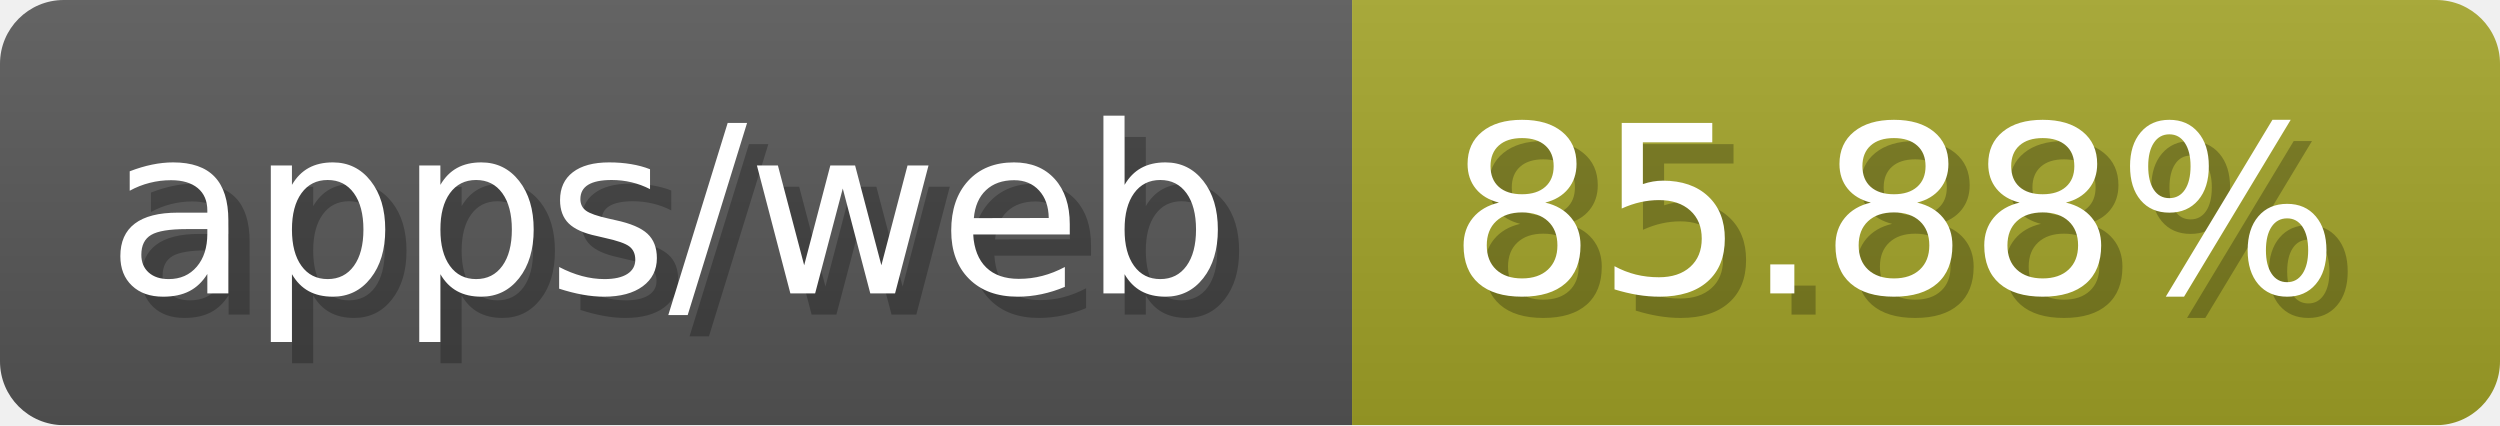
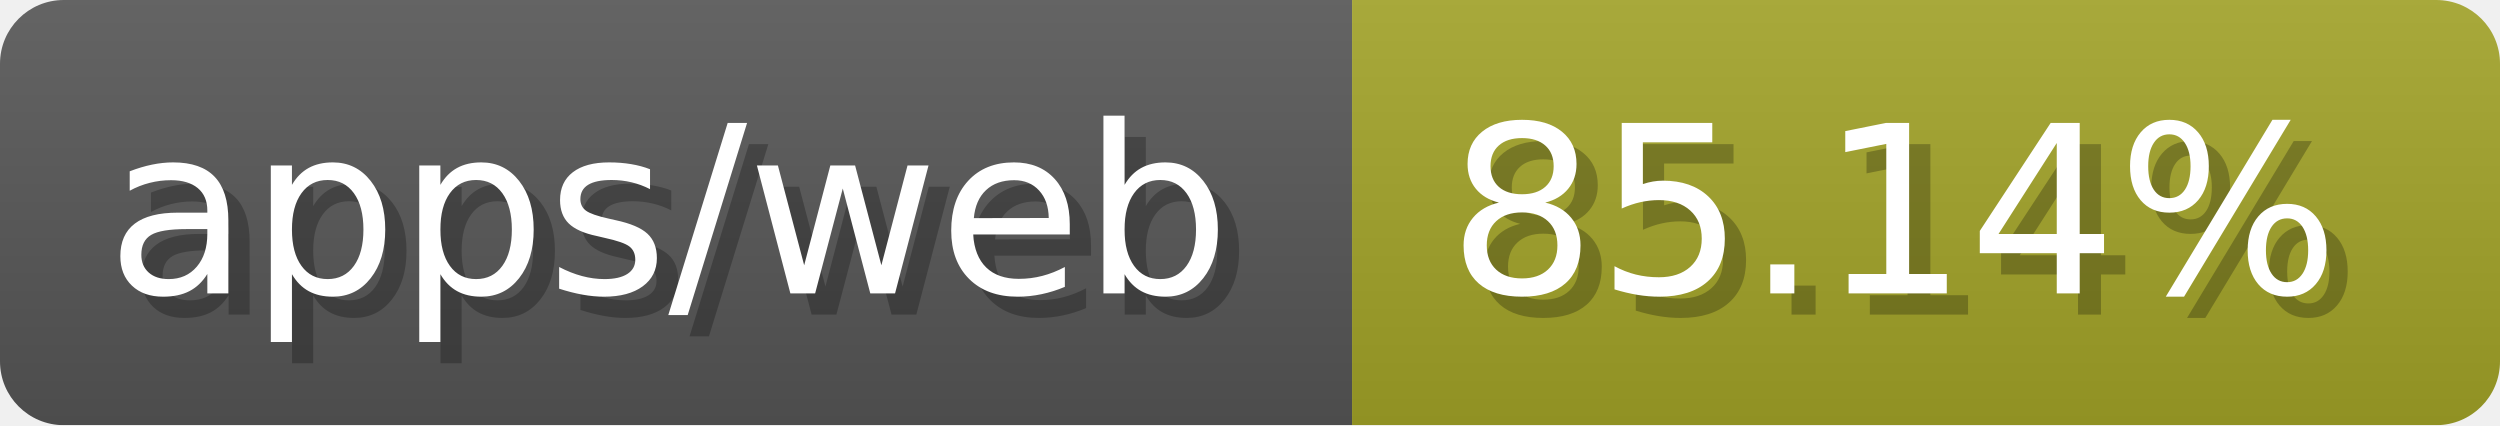
- <svg xmlns="http://www.w3.org/2000/svg" width="117.6" height="20" viewBox="0 0 1176 200" role="img" aria-label="apps/web: 85.88%">
-   <linearGradient id="sKlio" x2="0" y2="100%">
+ <svg xmlns="http://www.w3.org/2000/svg" width="117.6" height="20" viewBox="0 0 1176 200" role="img" aria-label="apps/web: 85.14%">
+   <linearGradient id="aqCnC" x2="0" y2="100%">
    <stop offset="0" stop-opacity=".1" stop-color="#EEE" />
    <stop offset="1" stop-opacity=".1" />
  </linearGradient>
-   <mask id="wnEOv">
+   <mask id="MrSRV">
    <rect width="1176" height="200" rx="30" fill="#FFF" />
  </mask>
-   <g mask="url(#wnEOv)">
+   <g mask="url(#MrSRV)">
    <rect width="636" height="200" fill="#555" />
    <rect width="540" height="200" fill="#a0a127" x="636" />
-     <rect width="1176" height="200" fill="url(#sKlio)" />
+     <rect width="1176" height="200" fill="url(#aqCnC)" />
  </g>
  <g aria-hidden="true" fill="#fff" text-anchor="start" font-family="Verdana,DejaVu Sans,sans-serif" font-size="110">
    <text x="60" y="148" textLength="536" fill="#000" opacity="0.25">apps/web</text>
    <text x="50" y="138" textLength="536">apps/web</text>
-     <text x="691" y="148" textLength="440" fill="#000" opacity="0.25">85.88%</text>
-     <text x="681" y="138" textLength="440">85.88%</text>
+     <text x="691" y="148" textLength="440" fill="#000" opacity="0.25">85.14%</text>
+     <text x="681" y="138" textLength="440">85.14%</text>
  </g>
</svg>
